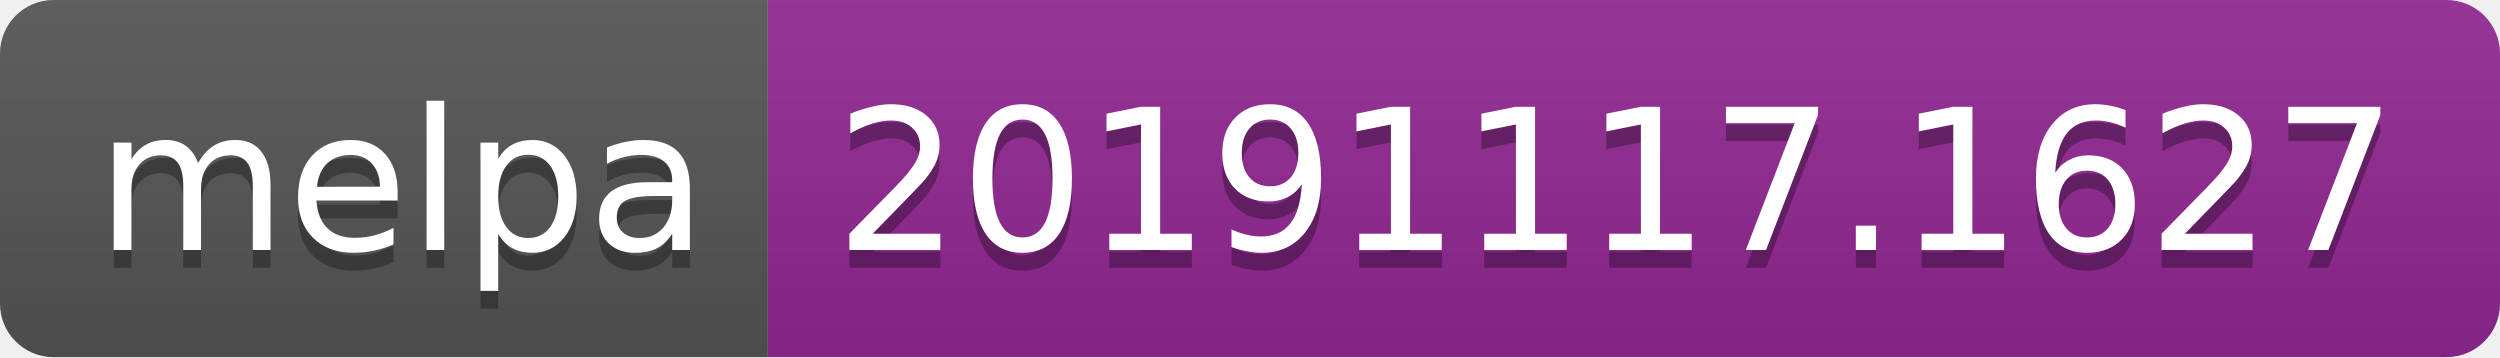
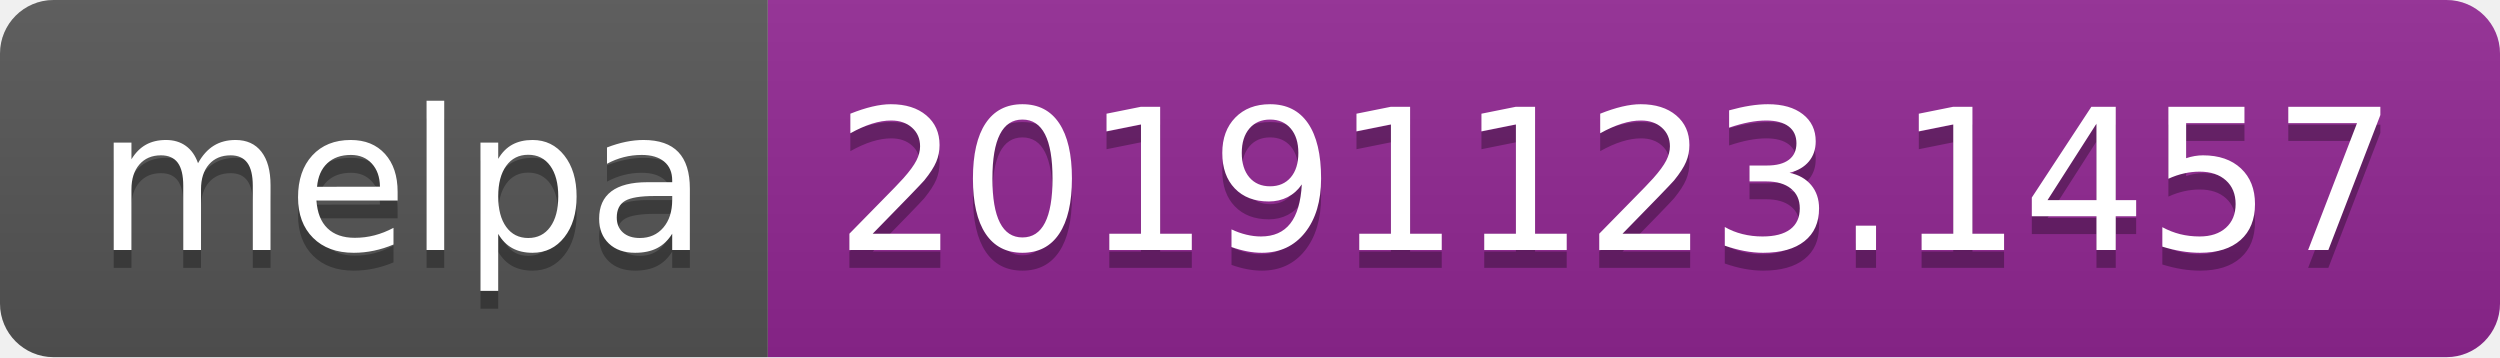
<svg xmlns="http://www.w3.org/2000/svg" width="140" height="20">
  <linearGradient id="b" x2="0" y2="100%">
    <stop offset="0" stop-color="#bbb" stop-opacity=".1" />
    <stop offset="1" stop-opacity=".1" />
  </linearGradient>
  <clipPath id="a">
    <rect width="140" height="20" rx="3" fill="#fff" />
  </clipPath>
  <g clip-path="url(#a)">
    <path fill="#555" d="M0 0h43v20H0z" />
    <path fill="#922793" d="M43 0h97v20H43z" />
    <path fill="url(#b)" d="M0 0h140v20H0z" />
  </g>
  <g fill="#fff" text-anchor="middle" font-family="DejaVu Sans,Verdana,Geneva,sans-serif" font-size="110">
    <text x="225" y="150" fill="#010101" fill-opacity=".3" transform="scale(.1)" textLength="330">melpa</text>
    <text x="225" y="140" transform="scale(.1)" textLength="330">melpa</text>
-     <text x="905" y="150" fill="#010101" fill-opacity=".3" transform="scale(.1)" textLength="870">20191117.1627</text>
-     <text x="905" y="140" transform="scale(.1)" textLength="870">20191117.1627</text>
+     <text x="905" y="150" fill="#010101" fill-opacity=".3" transform="scale(.1)" textLength="870">20191123.1457</text>
+     <text x="905" y="140" transform="scale(.1)" textLength="870">20191123.1457</text>
  </g>
</svg>
